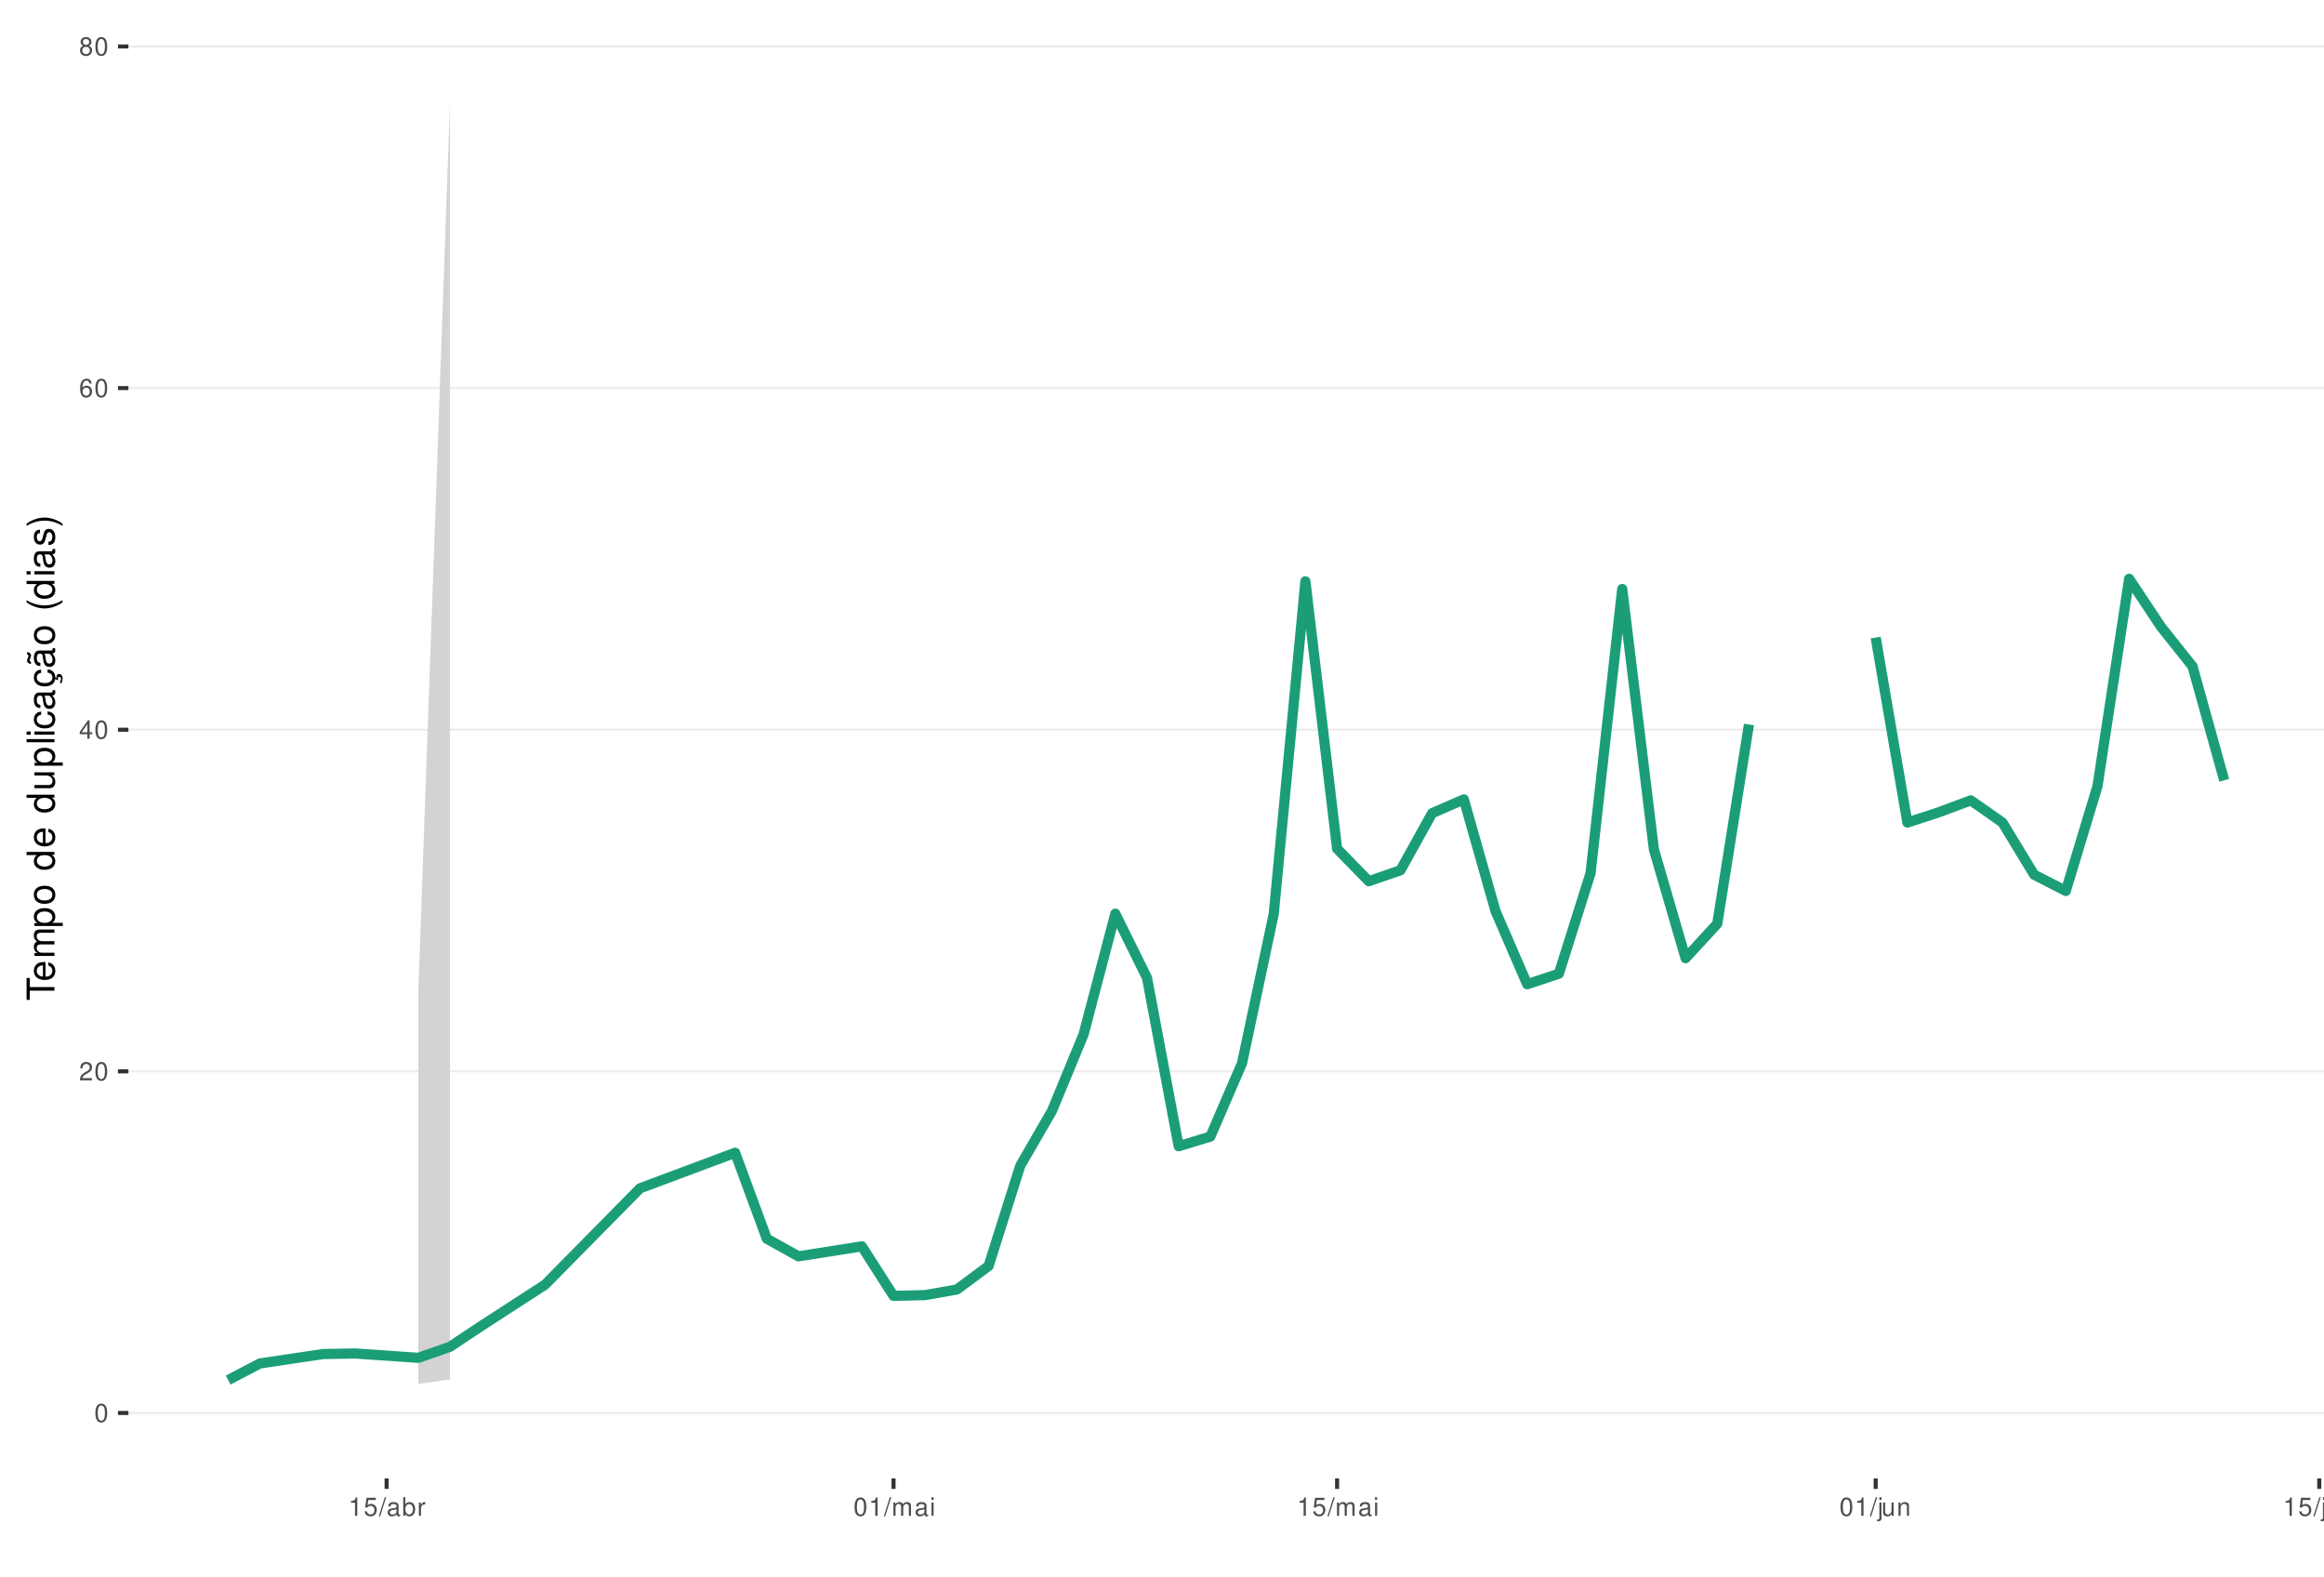
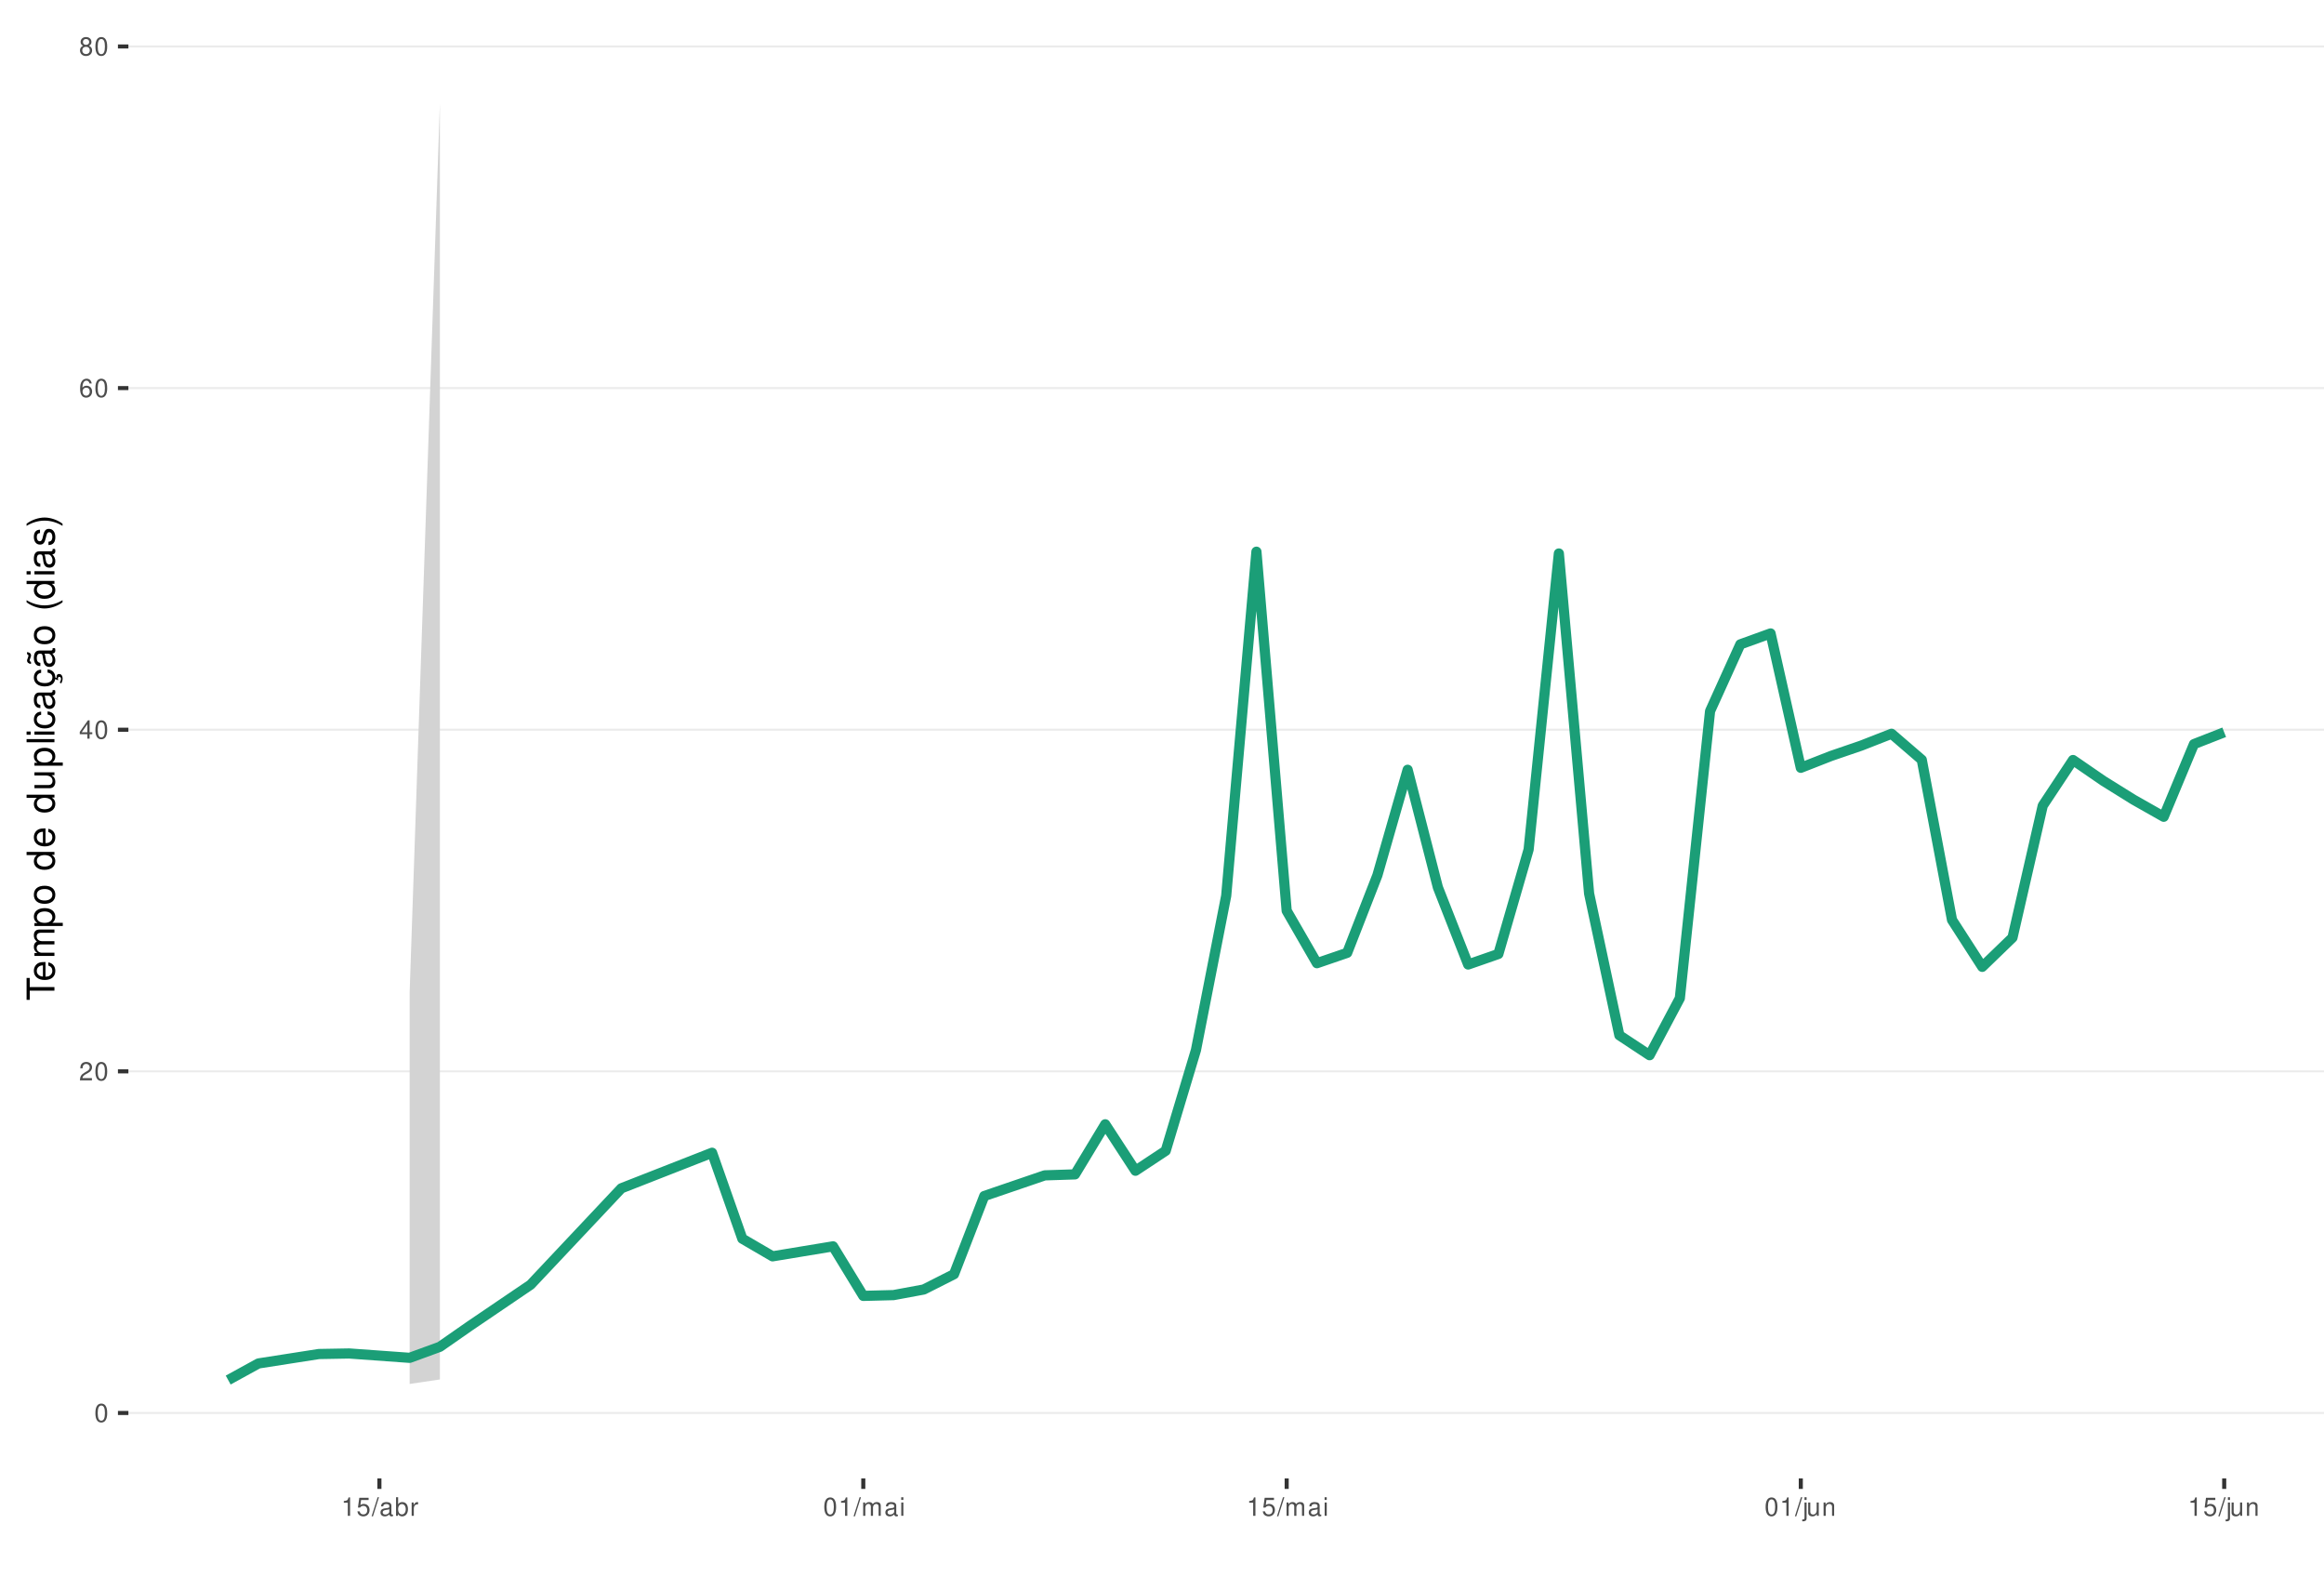
<svg xmlns="http://www.w3.org/2000/svg" xmlns:xlink="http://www.w3.org/1999/xlink" width="609pt" height="413pt" viewBox="0 0 609 413" version="1.1">
  <defs>
    <g>
      <symbol overflow="visible" id="glyph0-0">
        <path style="stroke:none;" d="" />
      </symbol>
      <symbol overflow="visible" id="glyph0-1">
        <path style="stroke:none;" d="M 1.828 -4.812 C 1.391 -4.812 0.984 -4.609 0.75 -4.281 C 0.438 -3.859 0.281 -3.219 0.281 -2.328 C 0.281 -0.703 0.812 0.156 1.828 0.156 C 2.828 0.156 3.375 -0.703 3.375 -2.297 C 3.375 -3.219 3.234 -3.844 2.922 -4.281 C 2.672 -4.625 2.281 -4.812 1.828 -4.812 Z M 1.828 -4.297 C 2.469 -4.297 2.781 -3.641 2.781 -2.344 C 2.781 -0.969 2.469 -0.328 1.812 -0.328 C 1.203 -0.328 0.891 -1 0.891 -2.328 C 0.891 -3.641 1.203 -4.297 1.828 -4.297 Z M 1.828 -4.297 " />
      </symbol>
      <symbol overflow="visible" id="glyph0-2">
        <path style="stroke:none;" d="M 3.375 -0.578 L 0.891 -0.578 C 0.938 -0.984 1.156 -1.234 1.734 -1.578 L 2.406 -1.953 C 3.062 -2.328 3.406 -2.812 3.406 -3.406 C 3.406 -3.812 3.234 -4.188 2.969 -4.438 C 2.688 -4.688 2.344 -4.812 1.891 -4.812 C 1.297 -4.812 0.844 -4.594 0.578 -4.188 C 0.422 -3.938 0.344 -3.641 0.328 -3.141 L 0.922 -3.141 C 0.938 -3.469 0.984 -3.672 1.062 -3.828 C 1.219 -4.125 1.516 -4.297 1.875 -4.297 C 2.406 -4.297 2.797 -3.906 2.797 -3.391 C 2.797 -3.016 2.578 -2.672 2.156 -2.438 L 1.547 -2.078 C 0.562 -1.516 0.281 -1.062 0.219 0 L 3.375 0 Z M 3.375 -0.578 " />
      </symbol>
      <symbol overflow="visible" id="glyph0-3">
        <path style="stroke:none;" d="M 2.172 -1.172 L 2.172 0 L 2.766 0 L 2.766 -1.172 L 3.469 -1.172 L 3.469 -1.688 L 2.766 -1.688 L 2.766 -4.812 L 2.328 -4.812 L 0.188 -1.781 L 0.188 -1.172 Z M 2.172 -1.688 L 0.703 -1.688 L 2.172 -3.812 Z M 2.172 -1.688 " />
      </symbol>
      <symbol overflow="visible" id="glyph0-4">
        <path style="stroke:none;" d="M 3.312 -3.562 C 3.203 -4.344 2.703 -4.812 1.984 -4.812 C 1.453 -4.812 0.984 -4.562 0.719 -4.125 C 0.406 -3.656 0.281 -3.062 0.281 -2.203 C 0.281 -1.391 0.406 -0.875 0.688 -0.453 C 0.938 -0.047 1.344 0.156 1.875 0.156 C 2.766 0.156 3.422 -0.516 3.422 -1.453 C 3.422 -2.344 2.812 -2.969 1.969 -2.969 C 1.5 -2.969 1.141 -2.797 0.891 -2.438 C 0.891 -3.641 1.266 -4.297 1.938 -4.297 C 2.344 -4.297 2.641 -4.031 2.734 -3.562 Z M 1.891 -2.453 C 2.469 -2.453 2.812 -2.047 2.812 -1.406 C 2.812 -0.812 2.422 -0.359 1.875 -0.359 C 1.328 -0.359 0.922 -0.828 0.922 -1.438 C 0.922 -2.031 1.312 -2.453 1.891 -2.453 Z M 1.891 -2.453 " />
      </symbol>
      <symbol overflow="visible" id="glyph0-5">
        <path style="stroke:none;" d="M 2.609 -2.531 C 3.094 -2.828 3.25 -3.078 3.25 -3.531 C 3.25 -4.281 2.672 -4.812 1.828 -4.812 C 1 -4.812 0.406 -4.281 0.406 -3.531 C 0.406 -3.078 0.562 -2.844 1.047 -2.531 C 0.516 -2.266 0.25 -1.875 0.25 -1.344 C 0.25 -0.453 0.891 0.156 1.828 0.156 C 2.766 0.156 3.422 -0.453 3.422 -1.344 C 3.422 -1.875 3.141 -2.266 2.609 -2.531 Z M 1.828 -4.297 C 2.328 -4.297 2.656 -4 2.656 -3.516 C 2.656 -3.062 2.328 -2.766 1.828 -2.766 C 1.328 -2.766 1.016 -3.062 1.016 -3.531 C 1.016 -4 1.328 -4.297 1.828 -4.297 Z M 1.828 -2.266 C 2.422 -2.266 2.812 -1.891 2.812 -1.328 C 2.812 -0.75 2.422 -0.359 1.812 -0.359 C 1.25 -0.359 0.844 -0.766 0.844 -1.312 C 0.844 -1.891 1.234 -2.266 1.828 -2.266 Z M 1.828 -2.266 " />
      </symbol>
      <symbol overflow="visible" id="glyph0-6">
        <path style="stroke:none;" d="M 1.719 -3.422 L 1.719 0 L 2.312 0 L 2.312 -4.812 L 1.922 -4.812 C 1.719 -4.078 1.578 -3.969 0.672 -3.859 L 0.672 -3.422 Z M 1.719 -3.422 " />
      </symbol>
      <symbol overflow="visible" id="glyph0-7">
        <path style="stroke:none;" d="M 3.172 -4.719 L 0.734 -4.719 L 0.375 -2.156 L 0.922 -2.156 C 1.188 -2.469 1.422 -2.594 1.797 -2.594 C 2.422 -2.594 2.812 -2.156 2.812 -1.453 C 2.812 -0.781 2.422 -0.359 1.781 -0.359 C 1.266 -0.359 0.953 -0.625 0.812 -1.156 L 0.234 -1.156 C 0.312 -0.766 0.375 -0.578 0.516 -0.406 C 0.781 -0.047 1.266 0.156 1.797 0.156 C 2.75 0.156 3.422 -0.547 3.422 -1.531 C 3.422 -2.469 2.797 -3.109 1.891 -3.109 C 1.562 -3.109 1.297 -3.016 1.016 -2.828 L 1.203 -4.141 L 3.172 -4.141 Z M 3.172 -4.719 " />
      </symbol>
      <symbol overflow="visible" id="glyph0-8">
        <path style="stroke:none;" d="M 1.531 -4.859 L -0.047 0.141 L 0.312 0.141 L 1.891 -4.859 Z M 1.531 -4.859 " />
      </symbol>
      <symbol overflow="visible" id="glyph0-9">
        <path style="stroke:none;" d="M 3.562 -0.328 C 3.5 -0.312 3.469 -0.312 3.438 -0.312 C 3.25 -0.312 3.141 -0.406 3.141 -0.578 L 3.141 -2.641 C 3.141 -3.25 2.688 -3.594 1.828 -3.594 C 1.312 -3.594 0.906 -3.438 0.672 -3.188 C 0.516 -3 0.453 -2.797 0.438 -2.453 L 0.984 -2.453 C 1.031 -2.875 1.297 -3.078 1.812 -3.078 C 2.312 -3.078 2.594 -2.891 2.594 -2.562 L 2.594 -2.406 C 2.578 -2.172 2.469 -2.078 2.016 -2.031 C 1.219 -1.922 1.109 -1.891 0.891 -1.812 C 0.484 -1.641 0.281 -1.328 0.281 -0.875 C 0.281 -0.25 0.719 0.156 1.422 0.156 C 1.859 0.156 2.219 0 2.609 -0.359 C 2.656 0 2.828 0.156 3.188 0.156 C 3.297 0.156 3.375 0.141 3.562 0.094 Z M 2.594 -1.094 C 2.594 -0.906 2.531 -0.797 2.375 -0.641 C 2.141 -0.438 1.875 -0.328 1.547 -0.328 C 1.109 -0.328 0.859 -0.547 0.859 -0.891 C 0.859 -1.266 1.094 -1.438 1.703 -1.531 C 2.297 -1.609 2.406 -1.641 2.594 -1.719 Z M 2.594 -1.094 " />
      </symbol>
      <symbol overflow="visible" id="glyph0-10">
        <path style="stroke:none;" d="M 0.359 -4.859 L 0.359 0 L 0.859 0 L 0.859 -0.453 C 1.125 -0.047 1.484 0.156 1.969 0.156 C 2.875 0.156 3.484 -0.594 3.484 -1.75 C 3.484 -2.891 2.922 -3.594 1.984 -3.594 C 1.516 -3.594 1.172 -3.406 0.906 -3.016 L 0.906 -4.859 Z M 1.891 -3.062 C 2.5 -3.062 2.906 -2.531 2.906 -1.703 C 2.906 -0.906 2.484 -0.359 1.891 -0.359 C 1.297 -0.359 0.906 -0.906 0.906 -1.719 C 0.906 -2.531 1.297 -3.062 1.891 -3.062 Z M 1.891 -3.062 " />
      </symbol>
      <symbol overflow="visible" id="glyph0-11">
        <path style="stroke:none;" d="M 0.453 -3.484 L 0.453 0 L 1.016 0 L 1.016 -1.812 C 1.031 -2.656 1.375 -3.016 2.141 -3 L 2.141 -3.562 C 2.047 -3.578 1.984 -3.594 1.922 -3.594 C 1.562 -3.594 1.297 -3.375 0.969 -2.859 L 0.969 -3.484 Z M 0.453 -3.484 " />
      </symbol>
      <symbol overflow="visible" id="glyph0-12">
        <path style="stroke:none;" d="M 0.469 -3.484 L 0.469 0 L 1.031 0 L 1.031 -2.188 C 1.031 -2.703 1.391 -3.109 1.844 -3.109 C 2.25 -3.109 2.484 -2.844 2.484 -2.406 L 2.484 0 L 3.047 0 L 3.047 -2.188 C 3.047 -2.703 3.422 -3.109 3.875 -3.109 C 4.266 -3.109 4.516 -2.844 4.516 -2.406 L 4.516 0 L 5.078 0 L 5.078 -2.609 C 5.078 -3.234 4.719 -3.594 4.062 -3.594 C 3.594 -3.594 3.312 -3.453 2.984 -3.062 C 2.781 -3.422 2.5 -3.594 2.047 -3.594 C 1.578 -3.594 1.266 -3.422 0.984 -3 L 0.984 -3.484 Z M 0.469 -3.484 " />
      </symbol>
      <symbol overflow="visible" id="glyph0-13">
        <path style="stroke:none;" d="M 1 -3.484 L 0.453 -3.484 L 0.453 0 L 1 0 Z M 1 -4.859 L 0.438 -4.859 L 0.438 -4.156 L 1 -4.156 Z M 1 -4.859 " />
      </symbol>
      <symbol overflow="visible" id="glyph0-14">
        <path style="stroke:none;" d="M 0.469 -3.484 L 0.469 0.5 C 0.469 0.859 0.359 0.969 0.016 0.969 C -0.031 0.969 -0.047 0.969 -0.125 0.953 L -0.125 1.438 C -0.047 1.438 -0.016 1.453 0.062 1.453 C 0.688 1.453 1.016 1.203 1.016 0.719 L 1.016 -3.484 Z M 1.016 -4.859 L 0.469 -4.859 L 0.469 -4.156 L 1.016 -4.156 Z M 1.016 -4.859 " />
      </symbol>
      <symbol overflow="visible" id="glyph0-15">
        <path style="stroke:none;" d="M 3.203 0 L 3.203 -3.484 L 2.656 -3.484 L 2.656 -1.516 C 2.656 -0.797 2.281 -0.328 1.703 -0.328 C 1.266 -0.328 0.984 -0.594 0.984 -1.016 L 0.984 -3.484 L 0.438 -3.484 L 0.438 -0.797 C 0.438 -0.219 0.859 0.156 1.547 0.156 C 2.062 0.156 2.391 -0.031 2.703 -0.484 L 2.703 0 Z M 3.203 0 " />
      </symbol>
      <symbol overflow="visible" id="glyph0-16">
        <path style="stroke:none;" d="M 0.469 -3.484 L 0.469 0 L 1.031 0 L 1.031 -1.922 C 1.031 -2.641 1.391 -3.109 1.969 -3.109 C 2.406 -3.109 2.688 -2.828 2.688 -2.422 L 2.688 0 L 3.234 0 L 3.234 -2.641 C 3.234 -3.219 2.812 -3.594 2.141 -3.594 C 1.625 -3.594 1.281 -3.391 0.984 -2.906 L 0.984 -3.484 Z M 0.469 -3.484 " />
      </symbol>
      <symbol overflow="visible" id="glyph1-0">
        <path style="stroke:none;" d="" />
      </symbol>
      <symbol overflow="visible" id="glyph1-1">
        <path style="stroke:none;" d="M -6.469 -3.547 L -6.469 -5.938 L -7.297 -5.938 L -7.297 -0.203 L -6.469 -0.203 L -6.469 -2.609 L 0 -2.609 L 0 -3.547 Z M -6.469 -3.547 " />
      </symbol>
      <symbol overflow="visible" id="glyph1-2">
        <path style="stroke:none;" d="M -2.344 -5.125 C -3.141 -5.125 -3.625 -5.062 -4.016 -4.922 C -4.875 -4.578 -5.391 -3.781 -5.391 -2.797 C -5.391 -1.344 -4.281 -0.406 -2.547 -0.406 C -0.812 -0.406 0.234 -1.297 0.234 -2.781 C 0.234 -3.984 -0.453 -4.812 -1.594 -5.016 L -1.594 -4.188 C -0.906 -3.953 -0.547 -3.484 -0.547 -2.812 C -0.547 -2.281 -0.781 -1.828 -1.219 -1.547 C -1.516 -1.344 -1.812 -1.281 -2.344 -1.266 Z M -3.016 -1.297 C -3.984 -1.359 -4.625 -1.953 -4.625 -2.797 C -4.625 -3.641 -3.953 -4.234 -3.016 -4.234 Z M -3.016 -1.297 " />
      </symbol>
      <symbol overflow="visible" id="glyph1-3">
        <path style="stroke:none;" d="M -5.234 -0.703 L 0 -0.703 L 0 -1.547 L -3.297 -1.547 C -4.047 -1.547 -4.656 -2.094 -4.656 -2.766 C -4.656 -3.391 -4.281 -3.734 -3.609 -3.734 L 0 -3.734 L 0 -4.578 L -3.297 -4.578 C -4.047 -4.578 -4.656 -5.125 -4.656 -5.812 C -4.656 -6.422 -4.266 -6.781 -3.609 -6.781 L 0 -6.781 L 0 -7.625 L -3.938 -7.625 C -4.875 -7.625 -5.391 -7.078 -5.391 -6.094 C -5.391 -5.406 -5.188 -4.984 -4.594 -4.484 C -5.156 -4.188 -5.391 -3.766 -5.391 -3.078 C -5.391 -2.375 -5.125 -1.906 -4.5 -1.469 L -5.234 -1.469 Z M -5.234 -0.703 " />
      </symbol>
      <symbol overflow="visible" id="glyph1-4">
        <path style="stroke:none;" d="M 2.188 -0.547 L 2.188 -1.375 L -0.547 -1.375 C -0.016 -1.812 0.234 -2.312 0.234 -2.984 C 0.234 -4.344 -0.859 -5.234 -2.531 -5.234 C -4.297 -5.234 -5.391 -4.375 -5.391 -2.984 C -5.391 -2.266 -5.062 -1.703 -4.453 -1.312 L -5.234 -1.312 L -5.234 -0.547 Z M -4.609 -2.844 C -4.609 -3.766 -3.797 -4.359 -2.547 -4.359 C -1.359 -4.359 -0.547 -3.75 -0.547 -2.844 C -0.547 -1.953 -1.344 -1.375 -2.578 -1.375 C -3.812 -1.375 -4.609 -1.953 -4.609 -2.844 Z M -4.609 -2.844 " />
      </symbol>
      <symbol overflow="visible" id="glyph1-5">
        <path style="stroke:none;" d="M -5.391 -2.719 C -5.391 -1.234 -4.344 -0.359 -2.578 -0.359 C -0.812 -0.359 0.234 -1.234 0.234 -2.734 C 0.234 -4.203 -0.812 -5.094 -2.547 -5.094 C -4.359 -5.094 -5.391 -4.234 -5.391 -2.719 Z M -4.625 -2.734 C -4.625 -3.672 -3.844 -4.234 -2.547 -4.234 C -1.312 -4.234 -0.547 -3.656 -0.547 -2.734 C -0.547 -1.797 -1.312 -1.234 -2.578 -1.234 C -3.844 -1.234 -4.625 -1.797 -4.625 -2.734 Z M -4.625 -2.734 " />
      </symbol>
      <symbol overflow="visible" id="glyph1-6">
        <path style="stroke:none;" d="" />
      </symbol>
      <symbol overflow="visible" id="glyph1-7">
        <path style="stroke:none;" d="M -7.297 -4.953 L -7.297 -4.125 L -4.578 -4.125 C -5.109 -3.766 -5.391 -3.203 -5.391 -2.516 C -5.391 -1.156 -4.297 -0.266 -2.625 -0.266 C -0.859 -0.266 0.234 -1.125 0.234 -2.547 C 0.234 -3.266 -0.047 -3.766 -0.688 -4.203 L 0 -4.203 L 0 -4.953 Z M -4.609 -2.656 C -4.609 -3.547 -3.812 -4.125 -2.562 -4.125 C -1.344 -4.125 -0.547 -3.547 -0.547 -2.656 C -0.547 -1.734 -1.359 -1.125 -2.578 -1.125 C -3.797 -1.125 -4.609 -1.734 -4.609 -2.656 Z M -4.609 -2.656 " />
      </symbol>
      <symbol overflow="visible" id="glyph1-8">
        <path style="stroke:none;" d="M 0 -4.812 L -5.234 -4.812 L -5.234 -3.984 L -2.266 -3.984 C -1.203 -3.984 -0.5 -3.438 -0.5 -2.562 C -0.5 -1.906 -0.906 -1.484 -1.531 -1.484 L -5.234 -1.484 L -5.234 -0.656 L -1.203 -0.656 C -0.328 -0.656 0.234 -1.297 0.234 -2.312 C 0.234 -3.094 -0.047 -3.578 -0.734 -4.062 L 0 -4.062 Z M 0 -4.812 " />
      </symbol>
      <symbol overflow="visible" id="glyph1-9">
        <path style="stroke:none;" d="M -7.297 -1.516 L -7.297 -0.688 L 0 -0.688 L 0 -1.516 Z M -7.297 -1.516 " />
      </symbol>
      <symbol overflow="visible" id="glyph1-10">
        <path style="stroke:none;" d="M -5.234 -1.5 L -5.234 -0.672 L 0 -0.672 L 0 -1.5 Z M -7.297 -1.5 L -7.297 -0.656 L -6.234 -0.656 L -6.234 -1.5 Z M -7.297 -1.5 " />
      </symbol>
      <symbol overflow="visible" id="glyph1-11">
        <path style="stroke:none;" d="M -3.484 -4.703 C -3.984 -4.672 -4.312 -4.562 -4.609 -4.359 C -5.094 -4 -5.391 -3.375 -5.391 -2.641 C -5.391 -1.219 -4.266 -0.312 -2.531 -0.312 C -0.844 -0.312 0.234 -1.203 0.234 -2.625 C 0.234 -3.875 -0.516 -4.672 -1.797 -4.766 L -1.797 -3.938 C -0.953 -3.797 -0.547 -3.359 -0.547 -2.656 C -0.547 -1.734 -1.297 -1.188 -2.531 -1.188 C -3.844 -1.188 -4.625 -1.719 -4.625 -2.625 C -4.625 -3.328 -4.203 -3.766 -3.484 -3.875 Z M -3.484 -4.703 " />
      </symbol>
      <symbol overflow="visible" id="glyph1-12">
        <path style="stroke:none;" d="M -0.484 -5.344 C -0.469 -5.266 -0.469 -5.219 -0.469 -5.172 C -0.469 -4.875 -0.625 -4.719 -0.875 -4.719 L -3.953 -4.719 C -4.891 -4.719 -5.391 -4.047 -5.391 -2.75 C -5.391 -1.984 -5.172 -1.375 -4.781 -1.016 C -4.516 -0.766 -4.203 -0.672 -3.688 -0.656 L -3.688 -1.484 C -4.328 -1.562 -4.625 -1.938 -4.625 -2.719 C -4.625 -3.484 -4.344 -3.891 -3.844 -3.891 L -3.625 -3.891 C -3.266 -3.875 -3.125 -3.703 -3.047 -3.016 C -2.891 -1.844 -2.844 -1.656 -2.719 -1.344 C -2.453 -0.734 -2 -0.422 -1.312 -0.422 C -0.375 -0.422 0.234 -1.078 0.234 -2.141 C 0.234 -2.797 0 -3.328 -0.547 -3.922 C 0 -3.984 0.234 -4.234 0.234 -4.781 C 0.234 -4.953 0.203 -5.062 0.141 -5.344 Z M -1.656 -3.891 C -1.375 -3.891 -1.203 -3.812 -0.969 -3.562 C -0.656 -3.219 -0.5 -2.812 -0.5 -2.312 C -0.5 -1.672 -0.812 -1.297 -1.344 -1.297 C -1.891 -1.297 -2.172 -1.656 -2.297 -2.547 C -2.422 -3.438 -2.453 -3.609 -2.594 -3.891 Z M -1.656 -3.891 " />
      </symbol>
      <symbol overflow="visible" id="glyph1-13">
        <path style="stroke:none;" d="M 0.234 -2.641 C 0.234 -3.875 -0.547 -4.703 -1.797 -4.766 L -1.797 -3.938 C -0.953 -3.797 -0.531 -3.359 -0.531 -2.656 C -0.531 -1.734 -1.281 -1.188 -2.516 -1.188 C -3.844 -1.188 -4.625 -1.719 -4.625 -2.625 C -4.625 -3.328 -4.203 -3.766 -3.484 -3.875 L -3.484 -4.703 C -3.984 -4.672 -4.312 -4.562 -4.609 -4.359 C -5.094 -4 -5.391 -3.375 -5.391 -2.641 C -5.391 -1.219 -4.266 -0.312 -2.531 -0.312 C -1.469 -0.312 -0.625 -0.672 -0.156 -1.312 C 0.047 -1.594 0.125 -1.812 0.203 -2.25 L 0.922 -1.938 L 0.984 -2.062 C 0.938 -2.188 0.906 -2.25 0.906 -2.375 C 0.906 -2.656 1.047 -2.828 1.281 -2.828 C 1.547 -2.828 1.734 -2.594 1.734 -2.297 C 1.734 -2.031 1.672 -1.844 1.438 -1.406 L 1.406 -1.312 L 1.812 -1.094 C 2.078 -1.75 2.141 -1.953 2.141 -2.344 C 2.141 -3.109 1.781 -3.578 1.203 -3.578 C 0.781 -3.578 0.547 -3.297 0.547 -2.797 C 0.547 -2.703 0.547 -2.641 0.562 -2.516 Z M 0.234 -2.641 " />
      </symbol>
      <symbol overflow="visible" id="glyph1-14">
        <path style="stroke:none;" d="M -0.484 -5.344 C -0.469 -5.266 -0.469 -5.219 -0.469 -5.172 C -0.469 -4.875 -0.625 -4.719 -0.875 -4.719 L -3.953 -4.719 C -4.891 -4.719 -5.391 -4.047 -5.391 -2.75 C -5.391 -1.984 -5.172 -1.375 -4.781 -1.016 C -4.516 -0.766 -4.203 -0.672 -3.688 -0.656 L -3.688 -1.484 C -4.328 -1.562 -4.625 -1.938 -4.625 -2.719 C -4.625 -3.484 -4.344 -3.891 -3.844 -3.891 L -3.625 -3.891 C -3.266 -3.875 -3.125 -3.703 -3.047 -3.016 C -2.891 -1.844 -2.844 -1.656 -2.719 -1.344 C -2.453 -0.734 -2 -0.422 -1.312 -0.422 C -0.375 -0.422 0.234 -1.078 0.234 -2.141 C 0.234 -2.797 0 -3.328 -0.547 -3.922 C 0 -3.984 0.234 -4.234 0.234 -4.781 C 0.234 -4.953 0.203 -5.062 0.141 -5.344 Z M -1.656 -3.891 C -1.375 -3.891 -1.203 -3.812 -0.969 -3.562 C -0.656 -3.219 -0.5 -2.812 -0.5 -2.312 C -0.5 -1.672 -0.812 -1.297 -1.344 -1.297 C -1.891 -1.297 -2.172 -1.656 -2.297 -2.547 C -2.422 -3.438 -2.453 -3.609 -2.594 -3.891 Z M -7.172 -3.75 C -6.922 -3.672 -6.812 -3.547 -6.812 -3.375 C -6.812 -3.25 -6.875 -2.984 -6.984 -2.734 C -7.156 -2.312 -7.172 -2.25 -7.172 -2.047 C -7.172 -1.594 -6.797 -1.297 -6.141 -1.188 L -6.141 -1.766 C -6.375 -1.812 -6.5 -1.938 -6.5 -2.094 C -6.5 -2.203 -6.469 -2.344 -6.375 -2.578 C -6.156 -3.156 -6.125 -3.234 -6.125 -3.438 C -6.125 -3.922 -6.484 -4.219 -7.172 -4.312 Z M -7.172 -3.75 " />
      </symbol>
      <symbol overflow="visible" id="glyph1-15">
        <path style="stroke:none;" d="M -7.297 -2.359 C -5.984 -1.359 -4.156 -0.734 -2.594 -0.734 C -1.016 -0.734 0.812 -1.359 2.125 -2.359 L 2.125 -2.906 C 0.688 -2.031 -0.984 -1.547 -2.594 -1.547 C -4.188 -1.547 -5.875 -2.031 -7.297 -2.906 Z M -7.297 -2.359 " />
      </symbol>
      <symbol overflow="visible" id="glyph1-16">
        <path style="stroke:none;" d="M -3.781 -4.375 C -4.812 -4.375 -5.391 -3.688 -5.391 -2.484 C -5.391 -1.266 -4.766 -0.469 -3.797 -0.469 C -2.969 -0.469 -2.578 -0.891 -2.281 -2.125 L -2.094 -2.906 C -1.953 -3.484 -1.734 -3.719 -1.375 -3.719 C -0.875 -3.719 -0.547 -3.234 -0.547 -2.5 C -0.547 -2.047 -0.672 -1.672 -0.891 -1.453 C -1.047 -1.328 -1.188 -1.266 -1.562 -1.219 L -1.562 -0.344 C -0.344 -0.375 0.234 -1.062 0.234 -2.438 C 0.234 -3.75 -0.422 -4.594 -1.438 -4.594 C -2.203 -4.594 -2.641 -4.156 -2.891 -3.109 L -3.078 -2.312 C -3.234 -1.625 -3.453 -1.344 -3.828 -1.344 C -4.312 -1.344 -4.625 -1.766 -4.625 -2.453 C -4.625 -3.125 -4.328 -3.484 -3.781 -3.5 Z M -3.781 -4.375 " />
      </symbol>
      <symbol overflow="visible" id="glyph1-17">
        <path style="stroke:none;" d="M 2.125 -0.938 C 0.812 -1.938 -1.016 -2.562 -2.578 -2.562 C -4.156 -2.562 -5.984 -1.938 -7.297 -0.938 L -7.297 -0.375 C -5.859 -1.266 -4.188 -1.75 -2.578 -1.75 C -0.984 -1.75 0.703 -1.266 2.125 -0.375 Z M 2.125 -0.938 " />
      </symbol>
    </g>
    <clipPath id="clip1">
      <path d="M 33.645 9.961 L 609 9.961 L 609 387.328 L 33.645 387.328 Z M 33.645 9.961 " />
    </clipPath>
    <clipPath id="clip2">
      <path d="M 33.645 369 L 609 369 L 609 371 L 33.645 371 Z M 33.645 369 " />
    </clipPath>
    <clipPath id="clip3">
      <path d="M 33.645 280 L 609 280 L 609 281 L 33.645 281 Z M 33.645 280 " />
    </clipPath>
    <clipPath id="clip4">
      <path d="M 33.645 190 L 609 190 L 609 192 L 33.645 192 Z M 33.645 190 " />
    </clipPath>
    <clipPath id="clip5">
      <path d="M 33.645 101 L 609 101 L 609 102 L 33.645 102 Z M 33.645 101 " />
    </clipPath>
    <clipPath id="clip6">
      <path d="M 33.645 11 L 609 11 L 609 13 L 33.645 13 Z M 33.645 11 " />
    </clipPath>
  </defs>
  <g id="surface79">
    <rect x="0" y="0" width="609" height="413" style="fill:rgb(100%,100%,100%);fill-opacity:1;stroke:none;" />
    <rect x="0" y="0" width="609" height="413" style="fill:rgb(100%,100%,100%);fill-opacity:1;stroke:none;" />
    <path style="fill:none;stroke-width:1.067;stroke-linecap:round;stroke-linejoin:round;stroke:rgb(100%,100%,100%);stroke-opacity:1;stroke-miterlimit:10;" d="M 0 413 L 609 413 L 609 0 L 0 0 Z M 0 413 " />
    <g clip-path="url(#clip1)" clip-rule="nonzero">
      <path style=" stroke:none;fill-rule:nonzero;fill:rgb(100%,100%,100%);fill-opacity:1;" d="M 33.645 387.328 L 609 387.328 L 609 9.961 L 33.645 9.961 Z M 33.645 387.328 " />
    </g>
    <g clip-path="url(#clip2)" clip-rule="nonzero">
      <path style="fill:none;stroke-width:0.533;stroke-linecap:butt;stroke-linejoin:round;stroke:rgb(92.157%,92.157%,92.157%);stroke-opacity:1;stroke-miterlimit:10;" d="M 33.645 370.176 L 609 370.176 " />
    </g>
    <g clip-path="url(#clip3)" clip-rule="nonzero">
      <path style="fill:none;stroke-width:0.533;stroke-linecap:butt;stroke-linejoin:round;stroke:rgb(92.157%,92.157%,92.157%);stroke-opacity:1;stroke-miterlimit:10;" d="M 33.645 280.676 L 609 280.676 " />
    </g>
    <g clip-path="url(#clip4)" clip-rule="nonzero">
      <path style="fill:none;stroke-width:0.533;stroke-linecap:butt;stroke-linejoin:round;stroke:rgb(92.157%,92.157%,92.157%);stroke-opacity:1;stroke-miterlimit:10;" d="M 33.645 191.176 L 609 191.176 " />
    </g>
    <g clip-path="url(#clip5)" clip-rule="nonzero">
      <path style="fill:none;stroke-width:0.533;stroke-linecap:butt;stroke-linejoin:round;stroke:rgb(92.157%,92.157%,92.157%);stroke-opacity:1;stroke-miterlimit:10;" d="M 33.645 101.672 L 609 101.672 " />
    </g>
    <g clip-path="url(#clip6)" clip-rule="nonzero">
      <path style="fill:none;stroke-width:0.533;stroke-linecap:butt;stroke-linejoin:round;stroke:rgb(92.157%,92.157%,92.157%);stroke-opacity:1;stroke-miterlimit:10;" d="M 33.645 12.172 L 609 12.172 " />
    </g>
-     <path style=" stroke:none;fill-rule:nonzero;fill:rgb(82.745%,82.745%,82.745%);fill-opacity:1;" d="M 109.613 259.977 L 117.914 27.117 L 117.914 361.395 L 109.613 362.566 Z M 109.613 259.977 " />
-     <path style="fill:none;stroke-width:2.667;stroke-linecap:butt;stroke-linejoin:round;stroke:rgb(10.588%,61.961%,46.667%);stroke-opacity:1;stroke-miterlimit:10;" d="M 59.797 361.551 L 68.102 357.199 L 84.703 354.727 L 93.008 354.586 L 109.613 355.727 L 117.914 352.836 L 126.215 347.316 L 142.82 336.566 L 167.727 311.312 L 176.031 308.207 L 184.332 305.102 L 192.637 301.996 L 200.938 324.516 L 209.242 329.137 L 225.844 326.52 L 234.148 339.5 L 242.449 339.293 L 250.754 337.824 L 259.055 331.66 L 267.355 305.41 L 275.66 291.039 L 283.961 270.957 L 292.266 239.367 L 300.566 256.16 L 308.867 300.301 L 317.172 297.762 L 325.473 278.543 L 333.777 239.453 L 342.078 152.289 L 350.383 222.348 L 358.684 230.859 L 366.984 227.996 L 375.289 213.043 L 383.59 209.422 L 391.895 238.688 L 400.195 257.855 L 408.496 255.098 L 416.801 228.762 L 425.102 154.305 L 433.406 222.555 L 441.707 251.035 L 450.008 242 L 458.312 189.812 " />
-     <path style="fill:none;stroke-width:2.667;stroke-linecap:butt;stroke-linejoin:round;stroke:rgb(10.588%,61.961%,46.667%);stroke-opacity:1;stroke-miterlimit:10;" d="M 491.52 167.023 L 499.824 215.496 L 508.125 212.781 L 516.43 209.68 L 524.73 215.477 L 533.035 229.152 L 541.336 233.414 L 549.637 205.984 L 557.941 151.633 L 566.242 164.145 L 574.547 174.574 L 582.848 204.422 " />
+     <path style=" stroke:none;fill-rule:nonzero;fill:rgb(82.745%,82.745%,82.745%);fill-opacity:1;" d="M 107.348 259.977 L 115.273 27.117 L 115.273 361.395 L 107.348 362.566 Z M 107.348 259.977 " />
+     <path style="fill:none;stroke-width:2.667;stroke-linecap:butt;stroke-linejoin:round;stroke:rgb(10.588%,61.961%,46.667%);stroke-opacity:1;stroke-miterlimit:10;" d="M 59.797 361.551 L 67.723 357.199 L 83.574 354.727 L 91.496 354.586 L 107.348 355.727 L 115.273 352.836 L 123.199 347.316 L 139.047 336.566 L 162.824 311.312 L 170.746 308.207 L 186.598 301.996 L 194.523 324.516 L 202.449 329.137 L 218.297 326.52 L 226.223 339.5 L 234.148 339.293 L 242.074 337.824 L 249.996 333.82 L 257.922 313.336 L 273.773 307.922 L 281.699 307.664 L 289.621 294.547 L 297.547 306.715 L 305.473 301.48 L 313.398 275.098 L 321.324 234.68 L 329.246 144.535 L 337.172 238.602 L 345.098 252.34 L 353.023 249.625 L 360.949 229.293 L 368.871 201.668 L 376.797 232.484 L 384.723 252.684 L 392.648 249.926 L 400.574 222.555 L 408.496 145 L 416.422 234.09 L 424.348 271.219 L 432.273 276.449 L 440.199 261.516 L 448.121 186.301 L 456.047 168.812 L 463.973 165.949 L 471.898 201.148 L 479.824 198.047 L 487.746 195.332 L 495.672 192.23 L 503.598 199.051 L 511.523 241.008 L 519.449 253.297 L 527.371 245.637 L 535.297 211.078 L 543.223 199.109 L 551.148 204.562 L 559.074 209.496 L 566.996 213.98 L 574.922 194.945 L 582.848 191.844 " />
    <g style="fill:rgb(30.196%,30.196%,30.196%);fill-opacity:1;">
      <use xlink:href="#glyph0-1" x="24.715" y="372.523" />
    </g>
    <g style="fill:rgb(30.196%,30.196%,30.196%);fill-opacity:1;">
      <use xlink:href="#glyph0-2" x="20.715" y="283.023" />
      <use xlink:href="#glyph0-1" x="24.715" y="283.023" />
    </g>
    <g style="fill:rgb(30.196%,30.196%,30.196%);fill-opacity:1;">
      <use xlink:href="#glyph0-3" x="20.715" y="193.523" />
      <use xlink:href="#glyph0-1" x="24.715" y="193.523" />
    </g>
    <g style="fill:rgb(30.196%,30.196%,30.196%);fill-opacity:1;">
      <use xlink:href="#glyph0-4" x="20.715" y="104.02" />
      <use xlink:href="#glyph0-1" x="24.715" y="104.02" />
    </g>
    <g style="fill:rgb(30.196%,30.196%,30.196%);fill-opacity:1;">
      <use xlink:href="#glyph0-5" x="20.715" y="14.52" />
      <use xlink:href="#glyph0-1" x="24.715" y="14.52" />
    </g>
    <path style="fill:none;stroke-width:1.067;stroke-linecap:butt;stroke-linejoin:round;stroke:rgb(20%,20%,20%);stroke-opacity:1;stroke-miterlimit:10;" d="M 30.906 370.176 L 33.645 370.176 " />
    <path style="fill:none;stroke-width:1.067;stroke-linecap:butt;stroke-linejoin:round;stroke:rgb(20%,20%,20%);stroke-opacity:1;stroke-miterlimit:10;" d="M 30.906 280.676 L 33.645 280.676 " />
    <path style="fill:none;stroke-width:1.067;stroke-linecap:butt;stroke-linejoin:round;stroke:rgb(20%,20%,20%);stroke-opacity:1;stroke-miterlimit:10;" d="M 30.906 191.176 L 33.645 191.176 " />
    <path style="fill:none;stroke-width:1.067;stroke-linecap:butt;stroke-linejoin:round;stroke:rgb(20%,20%,20%);stroke-opacity:1;stroke-miterlimit:10;" d="M 30.906 101.672 L 33.645 101.672 " />
    <path style="fill:none;stroke-width:1.067;stroke-linecap:butt;stroke-linejoin:round;stroke:rgb(20%,20%,20%);stroke-opacity:1;stroke-miterlimit:10;" d="M 30.906 12.172 L 33.645 12.172 " />
-     <path style="fill:none;stroke-width:1.067;stroke-linecap:butt;stroke-linejoin:round;stroke:rgb(20%,20%,20%);stroke-opacity:1;stroke-miterlimit:10;" d="M 101.309 390.07 L 101.309 387.328 " />
-     <path style="fill:none;stroke-width:1.067;stroke-linecap:butt;stroke-linejoin:round;stroke:rgb(20%,20%,20%);stroke-opacity:1;stroke-miterlimit:10;" d="M 234.148 390.07 L 234.148 387.328 " />
-     <path style="fill:none;stroke-width:1.067;stroke-linecap:butt;stroke-linejoin:round;stroke:rgb(20%,20%,20%);stroke-opacity:1;stroke-miterlimit:10;" d="M 350.383 390.07 L 350.383 387.328 " />
-     <path style="fill:none;stroke-width:1.067;stroke-linecap:butt;stroke-linejoin:round;stroke:rgb(20%,20%,20%);stroke-opacity:1;stroke-miterlimit:10;" d="M 491.52 390.07 L 491.52 387.328 " />
-     <path style="fill:none;stroke-width:1.067;stroke-linecap:butt;stroke-linejoin:round;stroke:rgb(20%,20%,20%);stroke-opacity:1;stroke-miterlimit:10;" d="M 607.754 390.07 L 607.754 387.328 " />
-     <g style="fill:rgb(30.196%,30.196%,30.196%);fill-opacity:1;">
-       <use xlink:href="#glyph0-6" x="91.309" y="397.109" />
-       <use xlink:href="#glyph0-7" x="95.309" y="397.109" />
-       <use xlink:href="#glyph0-8" x="99.309" y="397.109" />
-       <use xlink:href="#glyph0-9" x="101.309" y="397.109" />
-       <use xlink:href="#glyph0-10" x="105.309" y="397.109" />
-       <use xlink:href="#glyph0-11" x="109.309" y="397.109" />
-     </g>
-     <g style="fill:rgb(30.196%,30.196%,30.196%);fill-opacity:1;">
-       <use xlink:href="#glyph0-1" x="223.648" y="397.109" />
-       <use xlink:href="#glyph0-6" x="227.648" y="397.109" />
-       <use xlink:href="#glyph0-8" x="231.648" y="397.109" />
-       <use xlink:href="#glyph0-12" x="233.648" y="397.109" />
-       <use xlink:href="#glyph0-9" x="239.648" y="397.109" />
-       <use xlink:href="#glyph0-13" x="243.648" y="397.109" />
-     </g>
-     <g style="fill:rgb(30.196%,30.196%,30.196%);fill-opacity:1;">
-       <use xlink:href="#glyph0-6" x="339.883" y="397.109" />
-       <use xlink:href="#glyph0-7" x="343.883" y="397.109" />
-       <use xlink:href="#glyph0-8" x="347.883" y="397.109" />
-       <use xlink:href="#glyph0-12" x="349.883" y="397.109" />
-       <use xlink:href="#glyph0-9" x="355.883" y="397.109" />
-       <use xlink:href="#glyph0-13" x="359.883" y="397.109" />
-     </g>
-     <g style="fill:rgb(30.196%,30.196%,30.196%);fill-opacity:1;">
-       <use xlink:href="#glyph0-1" x="482.02" y="397.109" />
-       <use xlink:href="#glyph0-6" x="486.02" y="397.109" />
-       <use xlink:href="#glyph0-8" x="490.02" y="397.109" />
-       <use xlink:href="#glyph0-14" x="492.02" y="397.109" />
-       <use xlink:href="#glyph0-15" x="493.02" y="397.109" />
-       <use xlink:href="#glyph0-16" x="497.02" y="397.109" />
-     </g>
-     <g style="fill:rgb(30.196%,30.196%,30.196%);fill-opacity:1;">
-       <use xlink:href="#glyph0-6" x="598.254" y="397.109" />
-       <use xlink:href="#glyph0-7" x="602.254" y="397.109" />
-       <use xlink:href="#glyph0-8" x="606.254" y="397.109" />
-       <use xlink:href="#glyph0-14" x="608.254" y="397.109" />
-       <use xlink:href="#glyph0-15" x="609.254" y="397.109" />
-       <use xlink:href="#glyph0-16" x="613.254" y="397.109" />
+     <path style="fill:none;stroke-width:1.067;stroke-linecap:butt;stroke-linejoin:round;stroke:rgb(20%,20%,20%);stroke-opacity:1;stroke-miterlimit:10;" d="M 99.422 390.07 L 99.422 387.328 " />
+     <path style="fill:none;stroke-width:1.067;stroke-linecap:butt;stroke-linejoin:round;stroke:rgb(20%,20%,20%);stroke-opacity:1;stroke-miterlimit:10;" d="M 226.223 390.07 L 226.223 387.328 " />
+     <path style="fill:none;stroke-width:1.067;stroke-linecap:butt;stroke-linejoin:round;stroke:rgb(20%,20%,20%);stroke-opacity:1;stroke-miterlimit:10;" d="M 337.172 390.07 L 337.172 387.328 " />
+     <path style="fill:none;stroke-width:1.067;stroke-linecap:butt;stroke-linejoin:round;stroke:rgb(20%,20%,20%);stroke-opacity:1;stroke-miterlimit:10;" d="M 471.898 390.07 L 471.898 387.328 " />
+     <path style="fill:none;stroke-width:1.067;stroke-linecap:butt;stroke-linejoin:round;stroke:rgb(20%,20%,20%);stroke-opacity:1;stroke-miterlimit:10;" d="M 582.848 390.07 L 582.848 387.328 " />
+     <g style="fill:rgb(30.196%,30.196%,30.196%);fill-opacity:1;">
+       <use xlink:href="#glyph0-6" x="89.422" y="397.109" />
+       <use xlink:href="#glyph0-7" x="93.422" y="397.109" />
+       <use xlink:href="#glyph0-8" x="97.422" y="397.109" />
+       <use xlink:href="#glyph0-9" x="99.422" y="397.109" />
+       <use xlink:href="#glyph0-10" x="103.422" y="397.109" />
+       <use xlink:href="#glyph0-11" x="107.422" y="397.109" />
+     </g>
+     <g style="fill:rgb(30.196%,30.196%,30.196%);fill-opacity:1;">
+       <use xlink:href="#glyph0-1" x="215.723" y="397.109" />
+       <use xlink:href="#glyph0-6" x="219.723" y="397.109" />
+       <use xlink:href="#glyph0-8" x="223.723" y="397.109" />
+       <use xlink:href="#glyph0-12" x="225.723" y="397.109" />
+       <use xlink:href="#glyph0-9" x="231.723" y="397.109" />
+       <use xlink:href="#glyph0-13" x="235.723" y="397.109" />
+     </g>
+     <g style="fill:rgb(30.196%,30.196%,30.196%);fill-opacity:1;">
+       <use xlink:href="#glyph0-6" x="326.672" y="397.109" />
+       <use xlink:href="#glyph0-7" x="330.672" y="397.109" />
+       <use xlink:href="#glyph0-8" x="334.672" y="397.109" />
+       <use xlink:href="#glyph0-12" x="336.672" y="397.109" />
+       <use xlink:href="#glyph0-9" x="342.672" y="397.109" />
+       <use xlink:href="#glyph0-13" x="346.672" y="397.109" />
+     </g>
+     <g style="fill:rgb(30.196%,30.196%,30.196%);fill-opacity:1;">
+       <use xlink:href="#glyph0-1" x="462.398" y="397.109" />
+       <use xlink:href="#glyph0-6" x="466.398" y="397.109" />
+       <use xlink:href="#glyph0-8" x="470.398" y="397.109" />
+       <use xlink:href="#glyph0-14" x="472.398" y="397.109" />
+       <use xlink:href="#glyph0-15" x="473.398" y="397.109" />
+       <use xlink:href="#glyph0-16" x="477.398" y="397.109" />
+     </g>
+     <g style="fill:rgb(30.196%,30.196%,30.196%);fill-opacity:1;">
+       <use xlink:href="#glyph0-6" x="573.348" y="397.109" />
+       <use xlink:href="#glyph0-7" x="577.348" y="397.109" />
+       <use xlink:href="#glyph0-8" x="581.348" y="397.109" />
+       <use xlink:href="#glyph0-14" x="583.348" y="397.109" />
+       <use xlink:href="#glyph0-15" x="584.348" y="397.109" />
+       <use xlink:href="#glyph0-16" x="588.348" y="397.109" />
    </g>
    <g style="fill:rgb(0%,0%,0%);fill-opacity:1;">
      <use xlink:href="#glyph1-1" x="14.263" y="262.145" />
      <use xlink:href="#glyph1-2" x="14.263" y="257.145" />
      <use xlink:href="#glyph1-3" x="14.263" y="251.145" />
      <use xlink:href="#glyph1-4" x="14.263" y="243.145" />
      <use xlink:href="#glyph1-5" x="14.263" y="237.145" />
      <use xlink:href="#glyph1-6" x="14.263" y="231.145" />
      <use xlink:href="#glyph1-7" x="14.263" y="228.145" />
      <use xlink:href="#glyph1-2" x="14.263" y="222.145" />
      <use xlink:href="#glyph1-6" x="14.263" y="216.145" />
      <use xlink:href="#glyph1-7" x="14.263" y="213.145" />
      <use xlink:href="#glyph1-8" x="14.263" y="207.145" />
      <use xlink:href="#glyph1-4" x="14.263" y="201.145" />
      <use xlink:href="#glyph1-9" x="14.263" y="195.145" />
      <use xlink:href="#glyph1-10" x="14.263" y="193.145" />
      <use xlink:href="#glyph1-11" x="14.263" y="191.145" />
      <use xlink:href="#glyph1-12" x="14.263" y="186.145" />
      <use xlink:href="#glyph1-13" x="14.263" y="180.145" />
      <use xlink:href="#glyph1-14" x="14.263" y="175.145" />
      <use xlink:href="#glyph1-5" x="14.263" y="169.145" />
      <use xlink:href="#glyph1-6" x="14.263" y="163.145" />
      <use xlink:href="#glyph1-15" x="14.263" y="160.145" />
      <use xlink:href="#glyph1-7" x="14.263" y="157.145" />
      <use xlink:href="#glyph1-10" x="14.263" y="151.145" />
      <use xlink:href="#glyph1-12" x="14.263" y="149.145" />
      <use xlink:href="#glyph1-16" x="14.263" y="143.145" />
      <use xlink:href="#glyph1-17" x="14.263" y="138.145" />
    </g>
  </g>
</svg>
